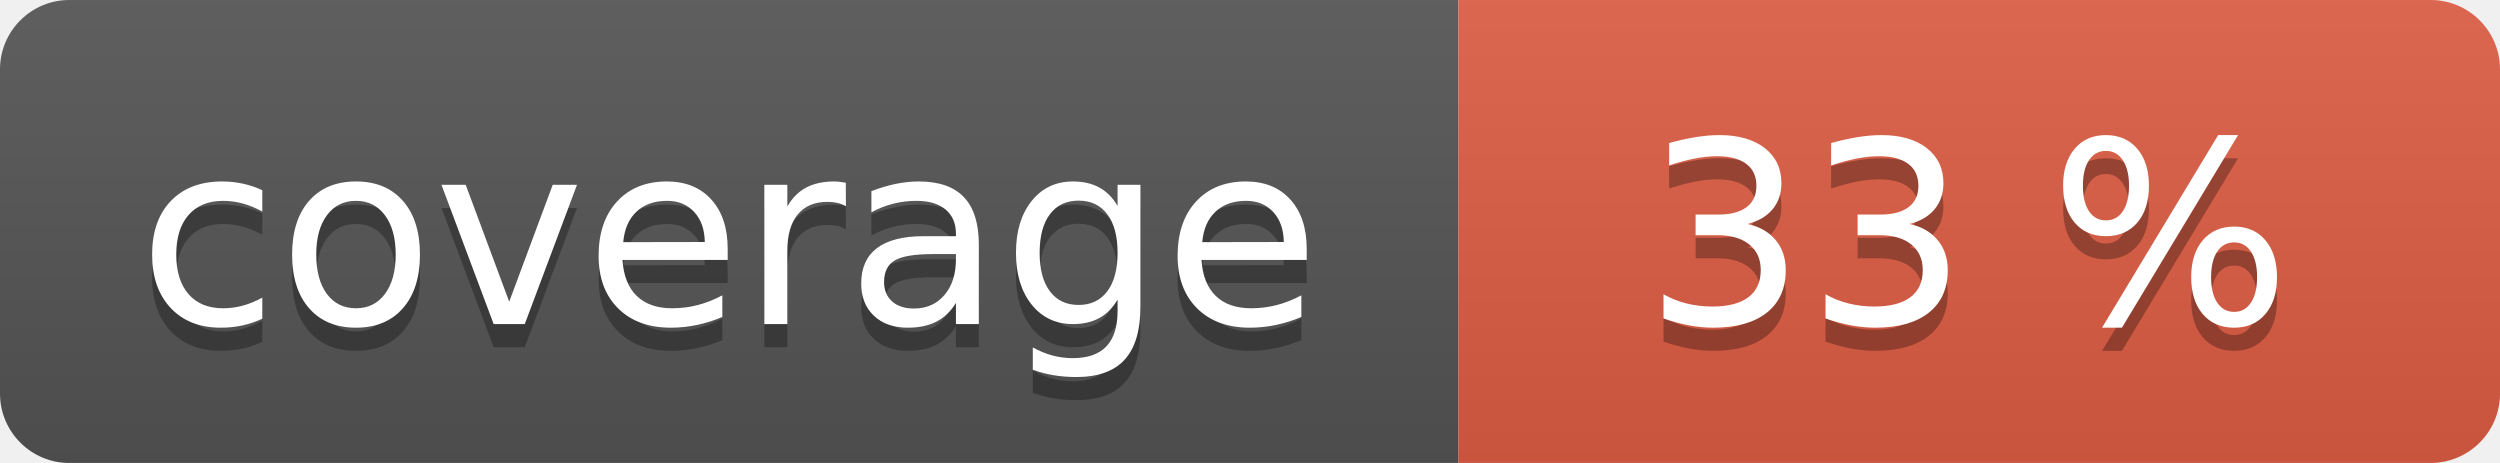
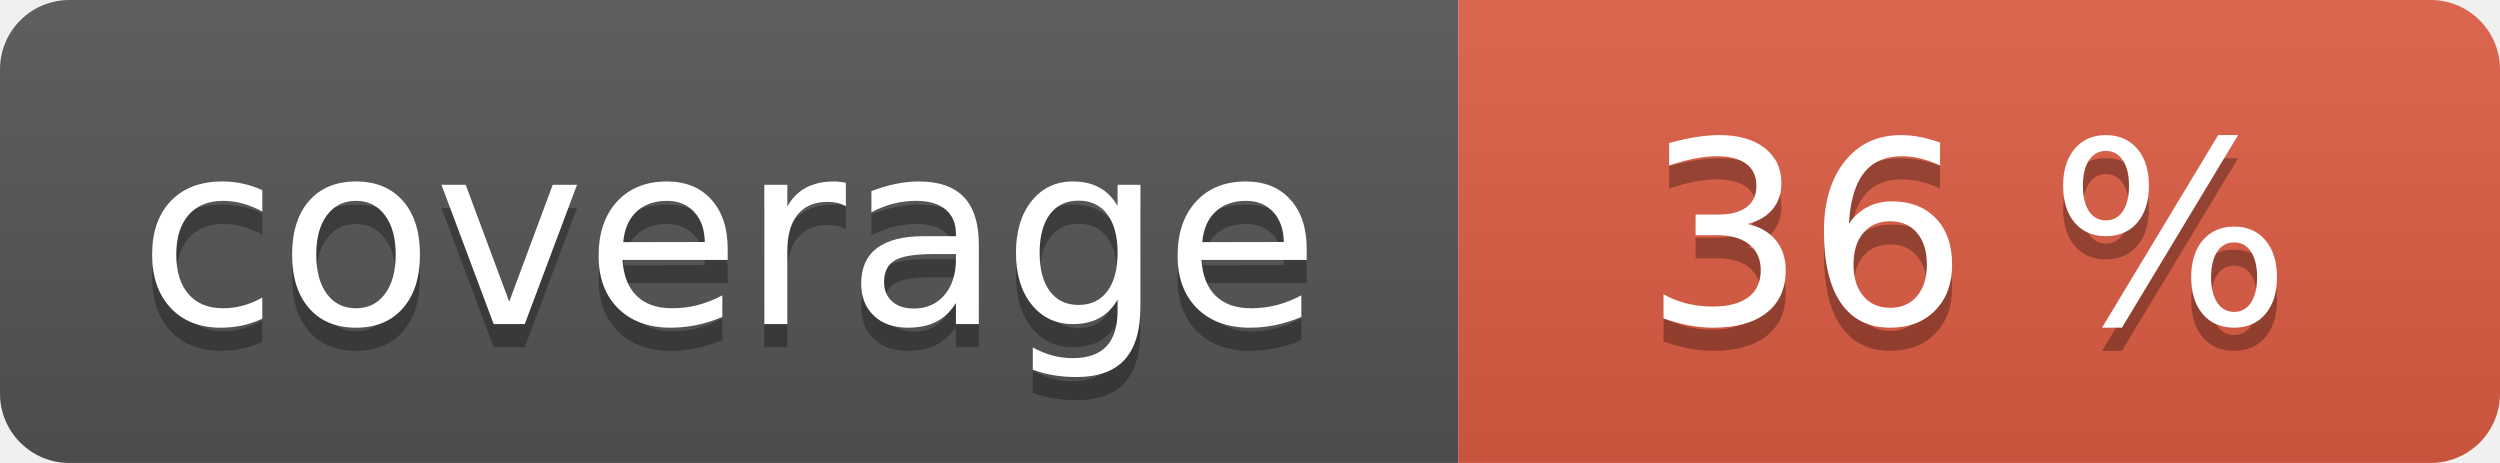
<svg xmlns="http://www.w3.org/2000/svg" width="108" height="20" role="img">
  <linearGradient id="s" x2="0" y2="100%">
    <stop offset="0" stop-color="#bbb" stop-opacity=".1" />
    <stop offset="1" stop-opacity=".1" />
  </linearGradient>
  <clipPath id="r">
    <rect width="108" height="20" rx="3" fill="#fff" />
  </clipPath>
  <g clip-path="url(#r)">
    <rect width="63" height="20" fill="#555" />
    <rect x="63" width="45" height="20" fill="#e05d44" />
    <rect width="108" height="20" fill="url(#s)" />
  </g>
  <g fill="#fff" text-anchor="middle" font-family="Verdana,Geneva,DejaVu Sans,sans-serif" text-rendering="geometricPrecision" font-size="110">
    <text aria-hidden="true" x="315" y="150" fill="#010101" fill-opacity=".3" transform="scale(.1)" textLength="530">coverage</text>
    <text x="315" y="140" transform="scale(.1)" fill="#fff" textLength="530">coverage</text>
-     <text aria-hidden="true" x="850" y="150" fill="#010101" fill-opacity=".3" transform="scale(.1)" textLength="350">33 %</text>
-     <text x="850" y="140" transform="scale(.1)" fill="#fff" textLength="350">33 %</text>
+     <text aria-hidden="true" x="850" y="150" fill="#010101" fill-opacity=".3" transform="scale(.1)" textLength="350">36 %</text>
+     <text x="850" y="140" transform="scale(.1)" fill="#fff" textLength="350">36 %</text>
  </g>
</svg>
